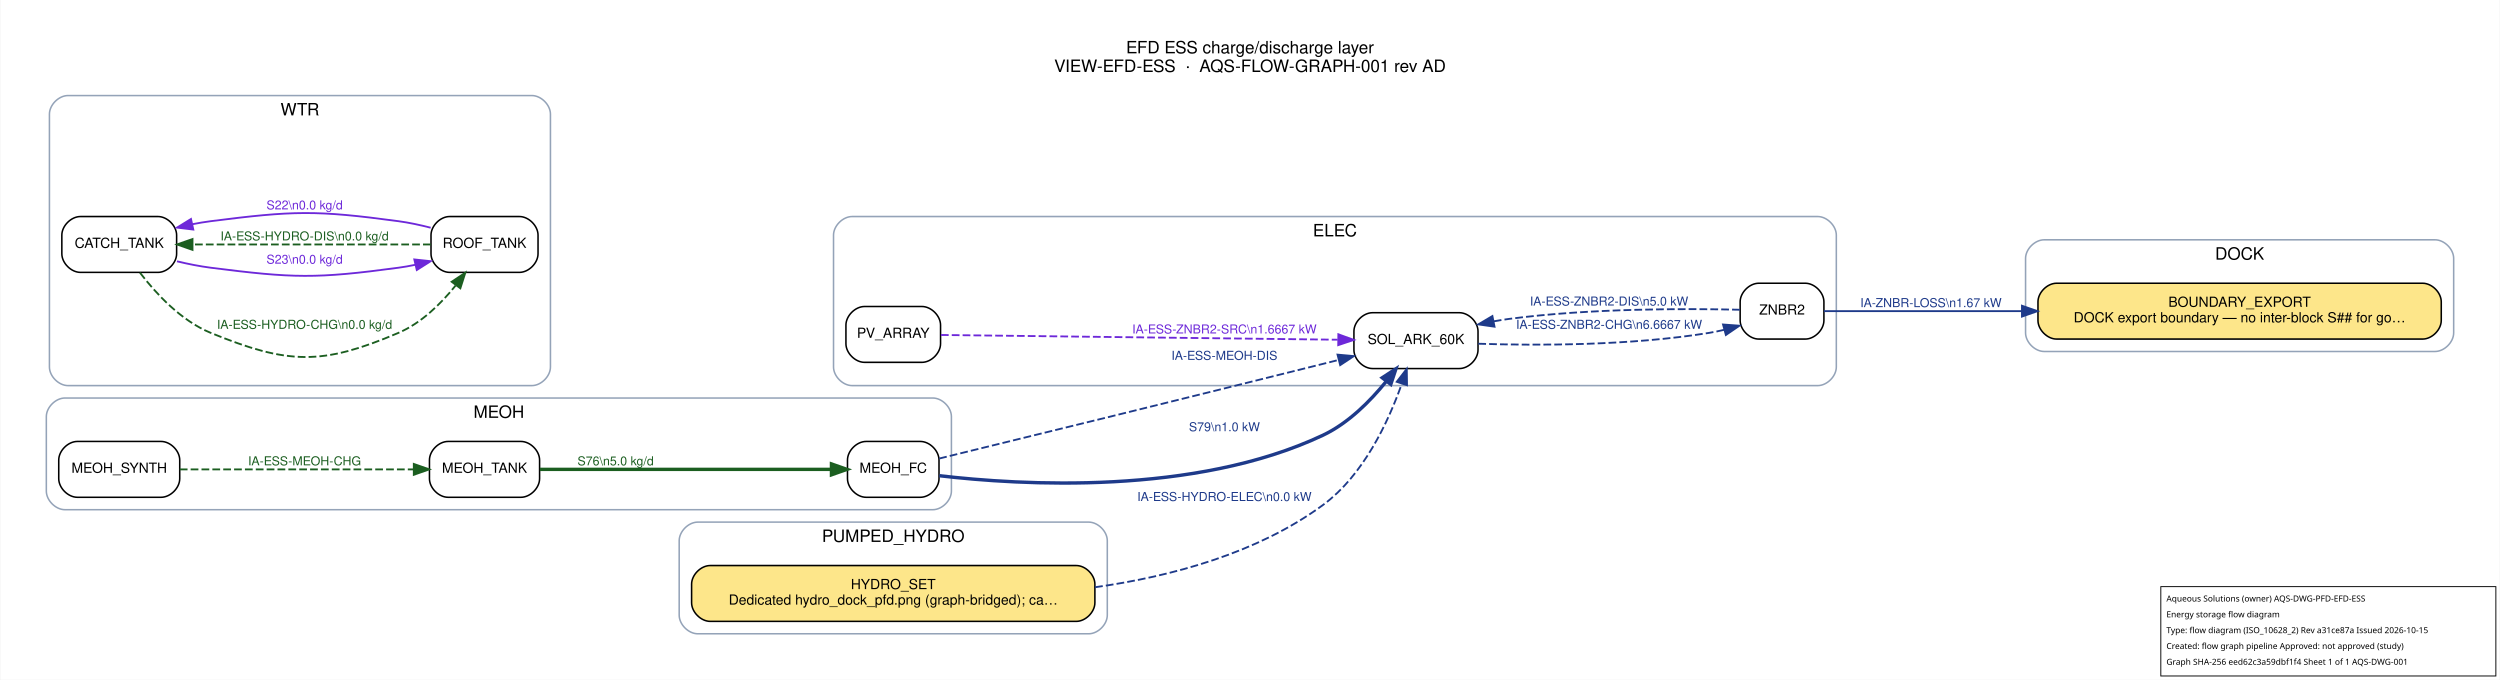
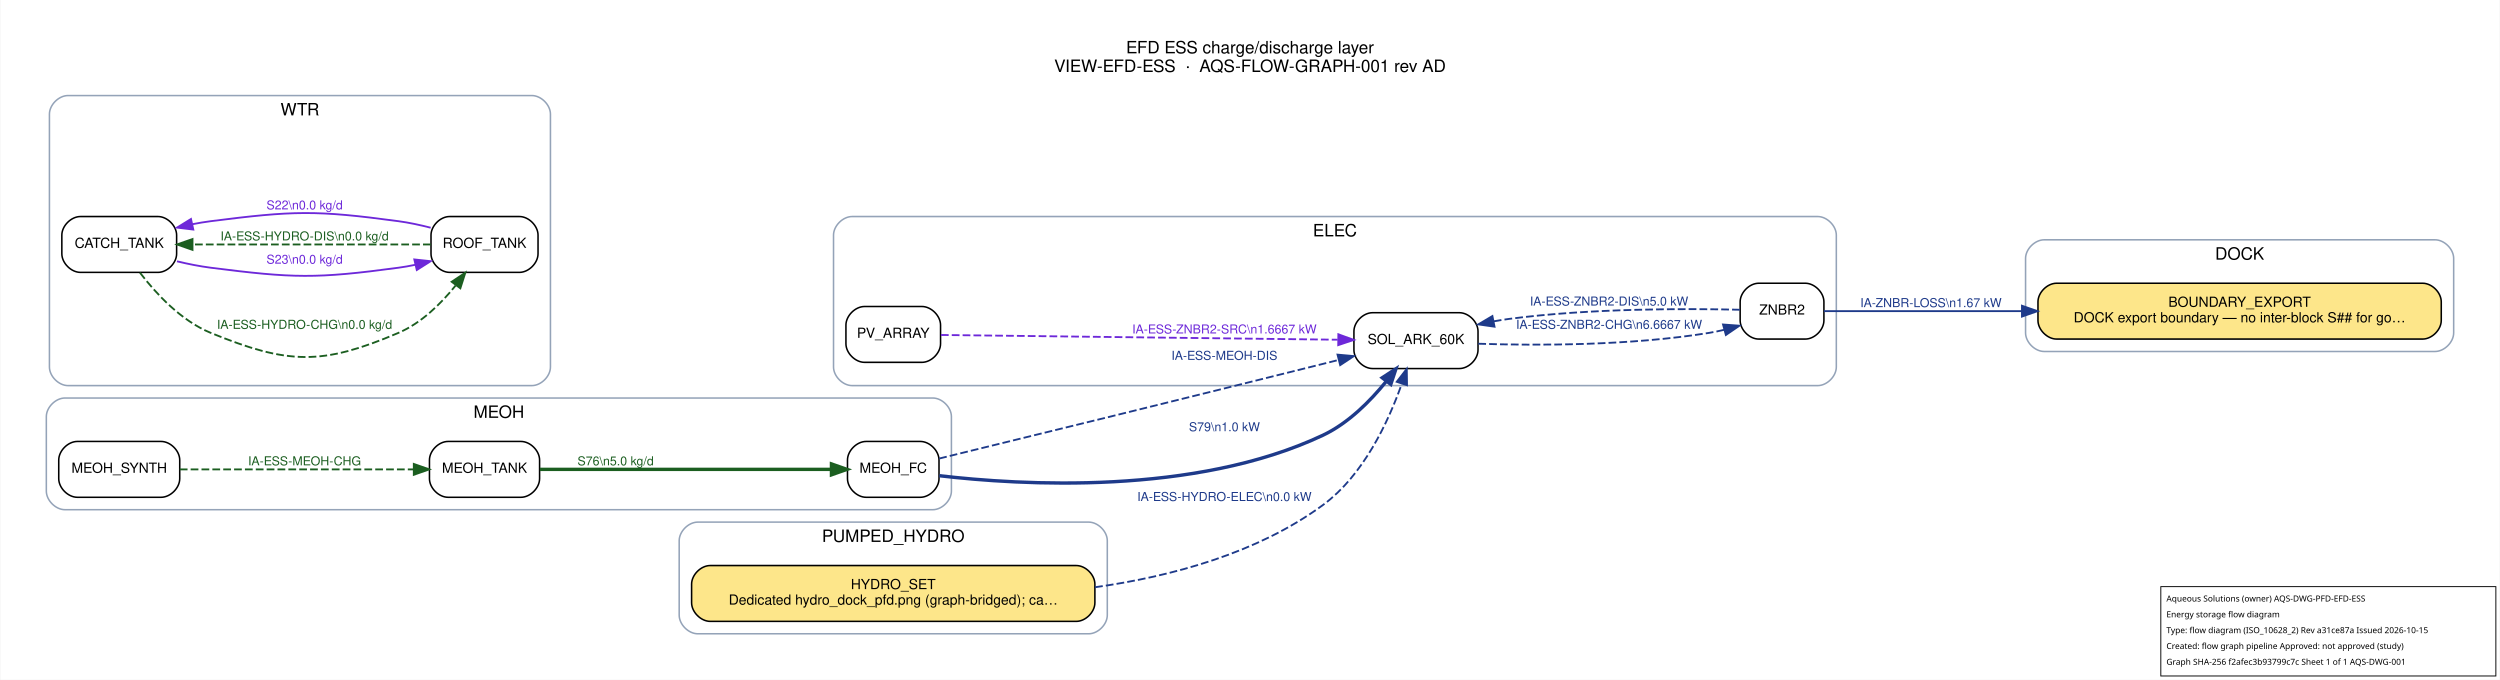
<svg xmlns="http://www.w3.org/2000/svg" width="1611pt" height="438pt" viewBox="0.00 0.00 1611.20 438.20">
  <g id="graph0" class="graph" transform="scale(1 1) rotate(0) translate(21.6 416.6)">
    <polygon fill="white" stroke="transparent" points="-21.6,21.6 -21.6,-416.6 1589.6,-416.6 1589.6,21.6 -21.6,21.6" />
    <text text-anchor="middle" x="784" y="-382.2" font-family="Helvetica,sans-Serif" font-size="11.00">EFD ESS charge/discharge layer</text>
    <text text-anchor="middle" x="784" y="-370.2" font-family="Helvetica,sans-Serif" font-size="11.00">VIEW-EFD-ESS  ·  AQS-FLOW-GRAPH-001 rev AD</text>
    <g id="clust1" class="cluster">
      <path fill="none" stroke="#94a3b8" d="M1296,-190C1296,-190 1548,-190 1548,-190 1554,-190 1560,-196 1560,-202 1560,-202 1560,-250 1560,-250 1560,-256 1554,-262 1548,-262 1548,-262 1296,-262 1296,-262 1290,-262 1284,-256 1284,-250 1284,-250 1284,-202 1284,-202 1284,-196 1290,-190 1296,-190" />
      <text text-anchor="middle" x="1422" y="-249.2" font-family="Helvetica,sans-Serif" font-size="11.00">DOCK</text>
    </g>
    <g id="clust2" class="cluster">
      <path fill="none" stroke="#94a3b8" d="M527.5,-168C527.5,-168 1150,-168 1150,-168 1156,-168 1162,-174 1162,-180 1162,-180 1162,-265 1162,-265 1162,-271 1156,-277 1150,-277 1150,-277 527.5,-277 527.5,-277 521.5,-277 515.5,-271 515.5,-265 515.5,-265 515.5,-180 515.5,-180 515.5,-174 521.5,-168 527.5,-168" />
      <text text-anchor="middle" x="838.75" y="-264.2" font-family="Helvetica,sans-Serif" font-size="11.00">ELEC</text>
    </g>
    <g id="clust3" class="cluster">
      <path fill="none" stroke="#94a3b8" d="M20,-88C20,-88 579.5,-88 579.5,-88 585.5,-88 591.5,-94 591.5,-100 591.5,-100 591.5,-148 591.5,-148 591.5,-154 585.5,-160 579.5,-160 579.5,-160 20,-160 20,-160 14,-160 8,-154 8,-148 8,-148 8,-100 8,-100 8,-94 14,-88 20,-88" />
      <text text-anchor="middle" x="299.75" y="-147.2" font-family="Helvetica,sans-Serif" font-size="11.00">MEOH</text>
    </g>
    <g id="clust4" class="cluster">
      <path fill="none" stroke="#94a3b8" d="M428,-8C428,-8 680,-8 680,-8 686,-8 692,-14 692,-20 692,-20 692,-68 692,-68 692,-74 686,-80 680,-80 680,-80 428,-80 428,-80 422,-80 416,-74 416,-68 416,-68 416,-20 416,-20 416,-14 422,-8 428,-8" />
      <text text-anchor="middle" x="554" y="-67.2" font-family="Helvetica,sans-Serif" font-size="11.00">PUMPED_HYDRO</text>
    </g>
    <g id="clust5" class="cluster">
      <path fill="none" stroke="#94a3b8" d="M22,-168C22,-168 321,-168 321,-168 327,-168 333,-174 333,-180 333,-180 333,-343 333,-343 333,-349 327,-355 321,-355 321,-355 22,-355 22,-355 16,-355 10,-349 10,-343 10,-343 10,-180 10,-180 10,-174 16,-168 22,-168" />
      <text text-anchor="middle" x="171.5" y="-342.2" font-family="Helvetica,sans-Serif" font-size="11.00">WTR</text>
    </g>
    <g id="node1" class="node">
      <path fill="#fde68a" stroke="black" d="M1540,-234C1540,-234 1304,-234 1304,-234 1298,-234 1292,-228 1292,-222 1292,-222 1292,-210 1292,-210 1292,-204 1298,-198 1304,-198 1304,-198 1540,-198 1540,-198 1546,-198 1552,-204 1552,-210 1552,-210 1552,-222 1552,-222 1552,-228 1546,-234 1540,-234" />
      <text text-anchor="middle" x="1422" y="-218.8" font-family="Helvetica,sans-Serif" font-size="9.00">BOUNDARY_EXPORT</text>
      <text text-anchor="middle" x="1422" y="-208.8" font-family="Helvetica,sans-Serif" font-size="9.00">DOCK export boundary — no inter-block S## for go…</text>
    </g>
    <g id="node2" class="node">
      <path fill="#ffffff" stroke="black" d="M572.5,-219C572.5,-219 535.5,-219 535.5,-219 529.5,-219 523.5,-213 523.5,-207 523.5,-207 523.5,-195 523.5,-195 523.5,-189 529.5,-183 535.5,-183 535.5,-183 572.5,-183 572.5,-183 578.5,-183 584.5,-189 584.5,-195 584.5,-195 584.5,-207 584.5,-207 584.5,-213 578.5,-219 572.5,-219" />
      <text text-anchor="middle" x="554" y="-198.8" font-family="Helvetica,sans-Serif" font-size="9.00">PV_ARRAY</text>
    </g>
    <g id="node3" class="node">
      <path fill="#ffffff" stroke="black" d="M919,-215C919,-215 863,-215 863,-215 857,-215 851,-209 851,-203 851,-203 851,-191 851,-191 851,-185 857,-179 863,-179 863,-179 919,-179 919,-179 925,-179 931,-185 931,-191 931,-191 931,-203 931,-203 931,-209 925,-215 919,-215" />
      <text text-anchor="middle" x="891" y="-194.8" font-family="Helvetica,sans-Serif" font-size="9.00">SOL_ARK_60K</text>
    </g>
    <g id="edge12" class="edge">
      <path fill="none" stroke="#6d28d9" stroke-width="1.2" stroke-dasharray="5,2" d="M584.73,-200.65C642.38,-199.96 769.89,-198.43 840.51,-197.59" />
      <polygon fill="#6d28d9" stroke="#6d28d9" stroke-width="1.2" points="840.96,-201.09 850.92,-197.47 840.88,-194.09 840.96,-201.09" />
      <text text-anchor="middle" x="767.5" y="-201.6" font-family="Helvetica,sans-Serif" font-size="8.00" fill="#6d28d9">IA-ESS-ZNBR2-SRC\n1.6667 kW</text>
    </g>
    <g id="node4" class="node">
      <path fill="#ffffff" stroke="black" d="M1142,-234C1142,-234 1112,-234 1112,-234 1106,-234 1100,-228 1100,-222 1100,-222 1100,-210 1100,-210 1100,-204 1106,-198 1112,-198 1112,-198 1142,-198 1142,-198 1148,-198 1154,-204 1154,-210 1154,-210 1154,-222 1154,-222 1154,-228 1148,-234 1142,-234" />
      <text text-anchor="middle" x="1127" y="-213.8" font-family="Helvetica,sans-Serif" font-size="9.00">ZNBR2</text>
    </g>
    <g id="edge6" class="edge">
      <path fill="none" stroke="#1e3a8a" stroke-width="1.2" stroke-dasharray="5,2" d="M931.17,-195C969.4,-193.76 1029.08,-193.73 1080,-202 1083.21,-202.52 1086.52,-203.21 1089.8,-204" />
      <polygon fill="#1e3a8a" stroke="#1e3a8a" stroke-width="1.2" points="1088.96,-207.4 1099.53,-206.62 1090.79,-200.64 1088.96,-207.4" />
      <text text-anchor="middle" x="1015.5" y="-204.6" font-family="Helvetica,sans-Serif" font-size="8.00" fill="#1e3a8a">IA-ESS-ZNBR2-CHG\n6.6667 kW</text>
    </g>
    <g id="edge13" class="edge">
      <path fill="none" stroke="#1e3a8a" stroke-width="1.2" d="M1154,-216C1183.22,-216 1232.96,-216 1281.64,-216" />
      <polygon fill="#1e3a8a" stroke="#1e3a8a" stroke-width="1.2" points="1281.68,-219.5 1291.68,-216 1281.68,-212.5 1281.68,-219.5" />
      <text text-anchor="middle" x="1223" y="-218.6" font-family="Helvetica,sans-Serif" font-size="8.00" fill="#1e3a8a">IA-ZNBR-LOSS\n1.67 kW</text>
    </g>
    <g id="edge7" class="edge">
      <path fill="none" stroke="#1e3a8a" stroke-width="1.2" stroke-dasharray="5,2" d="M1099.78,-216.91C1065.44,-217.73 1003.43,-217.9 951,-211 947.76,-210.57 944.45,-210.05 941.12,-209.45" />
      <polygon fill="#1e3a8a" stroke="#1e3a8a" stroke-width="1.2" points="941.64,-205.98 931.15,-207.47 940.27,-212.85 941.64,-205.98" />
      <text text-anchor="middle" x="1015.5" y="-219.6" font-family="Helvetica,sans-Serif" font-size="8.00" fill="#1e3a8a">IA-ESS-ZNBR2-DIS\n5.0 kW</text>
    </g>
    <g id="node5" class="node">
      <path fill="#ffffff" stroke="black" d="M571.5,-132C571.5,-132 536.5,-132 536.5,-132 530.5,-132 524.5,-126 524.5,-120 524.5,-120 524.5,-108 524.5,-108 524.5,-102 530.5,-96 536.5,-96 536.5,-96 571.5,-96 571.5,-96 577.5,-96 583.5,-102 583.5,-108 583.5,-108 583.5,-120 583.5,-120 583.5,-126 577.5,-132 571.5,-132" />
      <text text-anchor="middle" x="554" y="-111.8" font-family="Helvetica,sans-Serif" font-size="9.00">MEOH_FC</text>
    </g>
    <g id="edge5" class="edge">
      <path fill="none" stroke="#1e3a8a" stroke-width="1.2" stroke-dasharray="5,2" d="M583.62,-120.98C633.77,-133.22 740.76,-159.41 831,-182 834.33,-182.83 837.77,-183.7 841.23,-184.57" />
      <polygon fill="#1e3a8a" stroke="#1e3a8a" stroke-width="1.2" points="840.42,-187.98 850.97,-187.03 842.14,-181.19 840.42,-187.98" />
      <text text-anchor="middle" x="767.5" y="-184.6" font-family="Helvetica,sans-Serif" font-size="8.00" fill="#1e3a8a">IA-ESS-MEOH-DIS</text>
    </g>
    <g id="edge11" class="edge">
      <path fill="none" stroke="#1e3a8a" stroke-width="2.2" d="M583.69,-109.91C635.79,-103.82 748.18,-96.93 831,-136 847.29,-143.68 861.47,-157.94 871.85,-170.73" />
      <polygon fill="#1e3a8a" stroke="#1e3a8a" stroke-width="2.2" points="869.22,-173.06 878.1,-178.85 874.77,-168.79 869.22,-173.06" />
      <text text-anchor="middle" x="767.5" y="-138.6" font-family="Helvetica,sans-Serif" font-size="8.00" fill="#1e3a8a">S79\n1.0 kW</text>
    </g>
    <g id="node6" class="node">
      <path fill="#ffffff" stroke="black" d="M82,-132C82,-132 28,-132 28,-132 22,-132 16,-126 16,-120 16,-120 16,-108 16,-108 16,-102 22,-96 28,-96 28,-96 82,-96 82,-96 88,-96 94,-102 94,-108 94,-108 94,-120 94,-120 94,-126 88,-132 82,-132" />
      <text text-anchor="middle" x="55" y="-111.8" font-family="Helvetica,sans-Serif" font-size="9.00">MEOH_SYNTH</text>
    </g>
    <g id="node7" class="node">
      <path fill="#ffffff" stroke="black" d="M314,-132C314,-132 267,-132 267,-132 261,-132 255,-126 255,-120 255,-120 255,-108 255,-108 255,-102 261,-96 267,-96 267,-96 314,-96 314,-96 320,-96 326,-102 326,-108 326,-108 326,-120 326,-120 326,-126 320,-132 314,-132" />
      <text text-anchor="middle" x="290.5" y="-111.8" font-family="Helvetica,sans-Serif" font-size="9.00">MEOH_TANK</text>
    </g>
    <g id="edge4" class="edge">
      <path fill="none" stroke="#1b5e20" stroke-width="1.2" stroke-dasharray="5,2" d="M94.04,-114C135.31,-114 201.15,-114 244.85,-114" />
      <polygon fill="#1b5e20" stroke="#1b5e20" stroke-width="1.2" points="244.91,-117.5 254.91,-114 244.91,-110.5 244.91,-117.5" />
      <text text-anchor="middle" x="174.5" y="-116.6" font-family="Helvetica,sans-Serif" font-size="8.00" fill="#1b5e20">IA-ESS-MEOH-CHG</text>
    </g>
    <g id="edge10" class="edge">
      <path fill="none" stroke="#1b5e20" stroke-width="2.2" d="M326.23,-114C374.86,-114 463.02,-114 513.9,-114" />
      <polygon fill="#1b5e20" stroke="#1b5e20" stroke-width="2.2" points="514.17,-117.5 524.17,-114 514.17,-110.5 514.17,-117.5" />
      <text text-anchor="middle" x="375" y="-116.6" font-family="Helvetica,sans-Serif" font-size="8.00" fill="#1b5e20">S76\n5.0 kg/d</text>
    </g>
    <g id="node8" class="node">
      <path fill="#fde68a" stroke="black" d="M672,-52C672,-52 436,-52 436,-52 430,-52 424,-46 424,-40 424,-40 424,-28 424,-28 424,-22 430,-16 436,-16 436,-16 672,-16 672,-16 678,-16 684,-22 684,-28 684,-28 684,-40 684,-40 684,-46 678,-52 672,-52" />
      <text text-anchor="middle" x="554" y="-36.8" font-family="Helvetica,sans-Serif" font-size="9.00">HYDRO_SET</text>
      <text text-anchor="middle" x="554" y="-26.8" font-family="Helvetica,sans-Serif" font-size="9.00">Dedicated hydro_dock_pfd.png (graph-bridged); ca…</text>
    </g>
    <g id="edge3" class="edge">
      <path fill="none" stroke="#1e3a8a" stroke-width="1.2" stroke-dasharray="5,2" d="M684.12,-38.01C733.92,-45.05 788.9,-60.09 831,-91 857.15,-110.19 873.19,-144.65 881.82,-169.07" />
      <polygon fill="#1e3a8a" stroke="#1e3a8a" stroke-width="1.2" points="878.59,-170.46 885.07,-178.84 885.23,-168.25 878.59,-170.46" />
      <text text-anchor="middle" x="767.5" y="-93.6" font-family="Helvetica,sans-Serif" font-size="8.00" fill="#1e3a8a">IA-ESS-HYDRO-ELEC\n0.0 kW</text>
    </g>
    <g id="node9" class="node">
      <path fill="#ffffff" stroke="black" d="M80,-277C80,-277 30,-277 30,-277 24,-277 18,-271 18,-265 18,-265 18,-253 18,-253 18,-247 24,-241 30,-241 30,-241 80,-241 80,-241 86,-241 92,-247 92,-253 92,-253 92,-265 92,-265 92,-271 86,-277 80,-277" />
      <text text-anchor="middle" x="55" y="-256.8" font-family="Helvetica,sans-Serif" font-size="9.00">CATCH_TANK</text>
    </g>
    <g id="node10" class="node">
      <path fill="#ffffff" stroke="black" d="M313,-277C313,-277 268,-277 268,-277 262,-277 256,-271 256,-265 256,-265 256,-253 256,-253 256,-247 262,-241 268,-241 268,-241 313,-241 313,-241 319,-241 325,-247 325,-253 325,-253 325,-265 325,-265 325,-271 319,-277 313,-277" />
      <text text-anchor="middle" x="290.5" y="-256.8" font-family="Helvetica,sans-Serif" font-size="9.00">ROOF_TANK</text>
    </g>
    <g id="edge1" class="edge">
      <path fill="none" stroke="#1b5e20" stroke-width="1.2" stroke-dasharray="5,2" d="M68.36,-240.8C78.74,-227.25 94.92,-209.81 114,-202 163.77,-181.64 185.55,-180.86 235,-202 249.79,-208.32 262.48,-220.85 271.89,-232.55" />
      <polygon fill="#1b5e20" stroke="#1b5e20" stroke-width="1.2" points="269.32,-234.95 278.14,-240.82 274.91,-230.73 269.32,-234.95" />
      <text text-anchor="middle" x="174.5" y="-204.6" font-family="Helvetica,sans-Serif" font-size="8.00" fill="#1b5e20">IA-ESS-HYDRO-CHG\n0.0 kg/d</text>
    </g>
    <g id="edge9" class="edge">
      <path fill="none" stroke="#6d28d9" stroke-width="1.2" d="M92.23,-248.13C99.39,-246.41 106.88,-244.91 114,-244 167.35,-237.21 181.71,-236.8 235,-244 238.51,-244.47 242.11,-245.11 245.72,-245.86" />
      <polygon fill="#6d28d9" stroke="#6d28d9" stroke-width="1.2" points="245.24,-249.34 255.78,-248.21 246.83,-242.53 245.24,-249.34" />
      <text text-anchor="middle" x="174.5" y="-246.6" font-family="Helvetica,sans-Serif" font-size="8.00" fill="#6d28d9">S23\n0.0 kg/d</text>
    </g>
    <g id="edge2" class="edge">
      <path fill="none" stroke="#1b5e20" stroke-width="1.2" stroke-dasharray="5,2" d="M255.84,-259C215.5,-259 147.67,-259 102.38,-259" />
      <polygon fill="#1b5e20" stroke="#1b5e20" stroke-width="1.2" points="102.23,-255.5 92.23,-259 102.23,-262.5 102.23,-255.5" />
      <text text-anchor="middle" x="174.5" y="-261.6" font-family="Helvetica,sans-Serif" font-size="8.00" fill="#1b5e20">IA-ESS-HYDRO-DIS\n0.0 kg/d</text>
    </g>
    <g id="edge8" class="edge">
      <path fill="none" stroke="#6d28d9" stroke-width="1.2" d="M255.78,-269.79C248.97,-271.54 241.81,-273.08 235,-274 181.71,-281.2 167.35,-280.79 114,-274 110.11,-273.5 106.1,-272.83 102.1,-272.04" />
      <polygon fill="#6d28d9" stroke="#6d28d9" stroke-width="1.2" points="102.75,-268.6 92.23,-269.87 101.25,-275.43 102.75,-268.6" />
      <text text-anchor="middle" x="174.5" y="-281.6" font-family="Helvetica,sans-Serif" font-size="8.00" fill="#6d28d9">S22\n0.0 kg/d</text>
    </g>
  </g>
  <g id="aqs-title-block">
    <rect x="1392.8" y="378.2" width="216.0" height="57.6" fill="white" stroke="black" stroke-width="0.60" />
    <text x="1396.4" y="387.8" font-family="sans-serif" font-size="5.4">Aqueous Solutions (owner)   AQS-DWG-PFD-EFD-ESS</text>
    <text x="1396.4" y="398.0" font-family="sans-serif" font-size="5.4">Energy storage flow diagram</text>
    <text x="1396.4" y="408.2" font-family="sans-serif" font-size="5.4">Type: flow diagram (ISO_10628_2)   Rev a31ce87a   Issued 2026-10-15</text>
    <text x="1396.4" y="418.4" font-family="sans-serif" font-size="5.4">Created: flow graph pipeline   Approved: not approved (study)</text>
-     <text x="1396.4" y="428.6" font-family="sans-serif" font-size="5.4">Graph SHA-256 eed62c3a59dbf1f4   Sheet 1 of 1   AQS-DWG-001</text>
+     <text x="1396.4" y="428.6" font-family="sans-serif" font-size="5.4">Graph SHA-256 f2afec3b93799c7c   Sheet 1 of 1   AQS-DWG-001</text>
  </g>
</svg>
